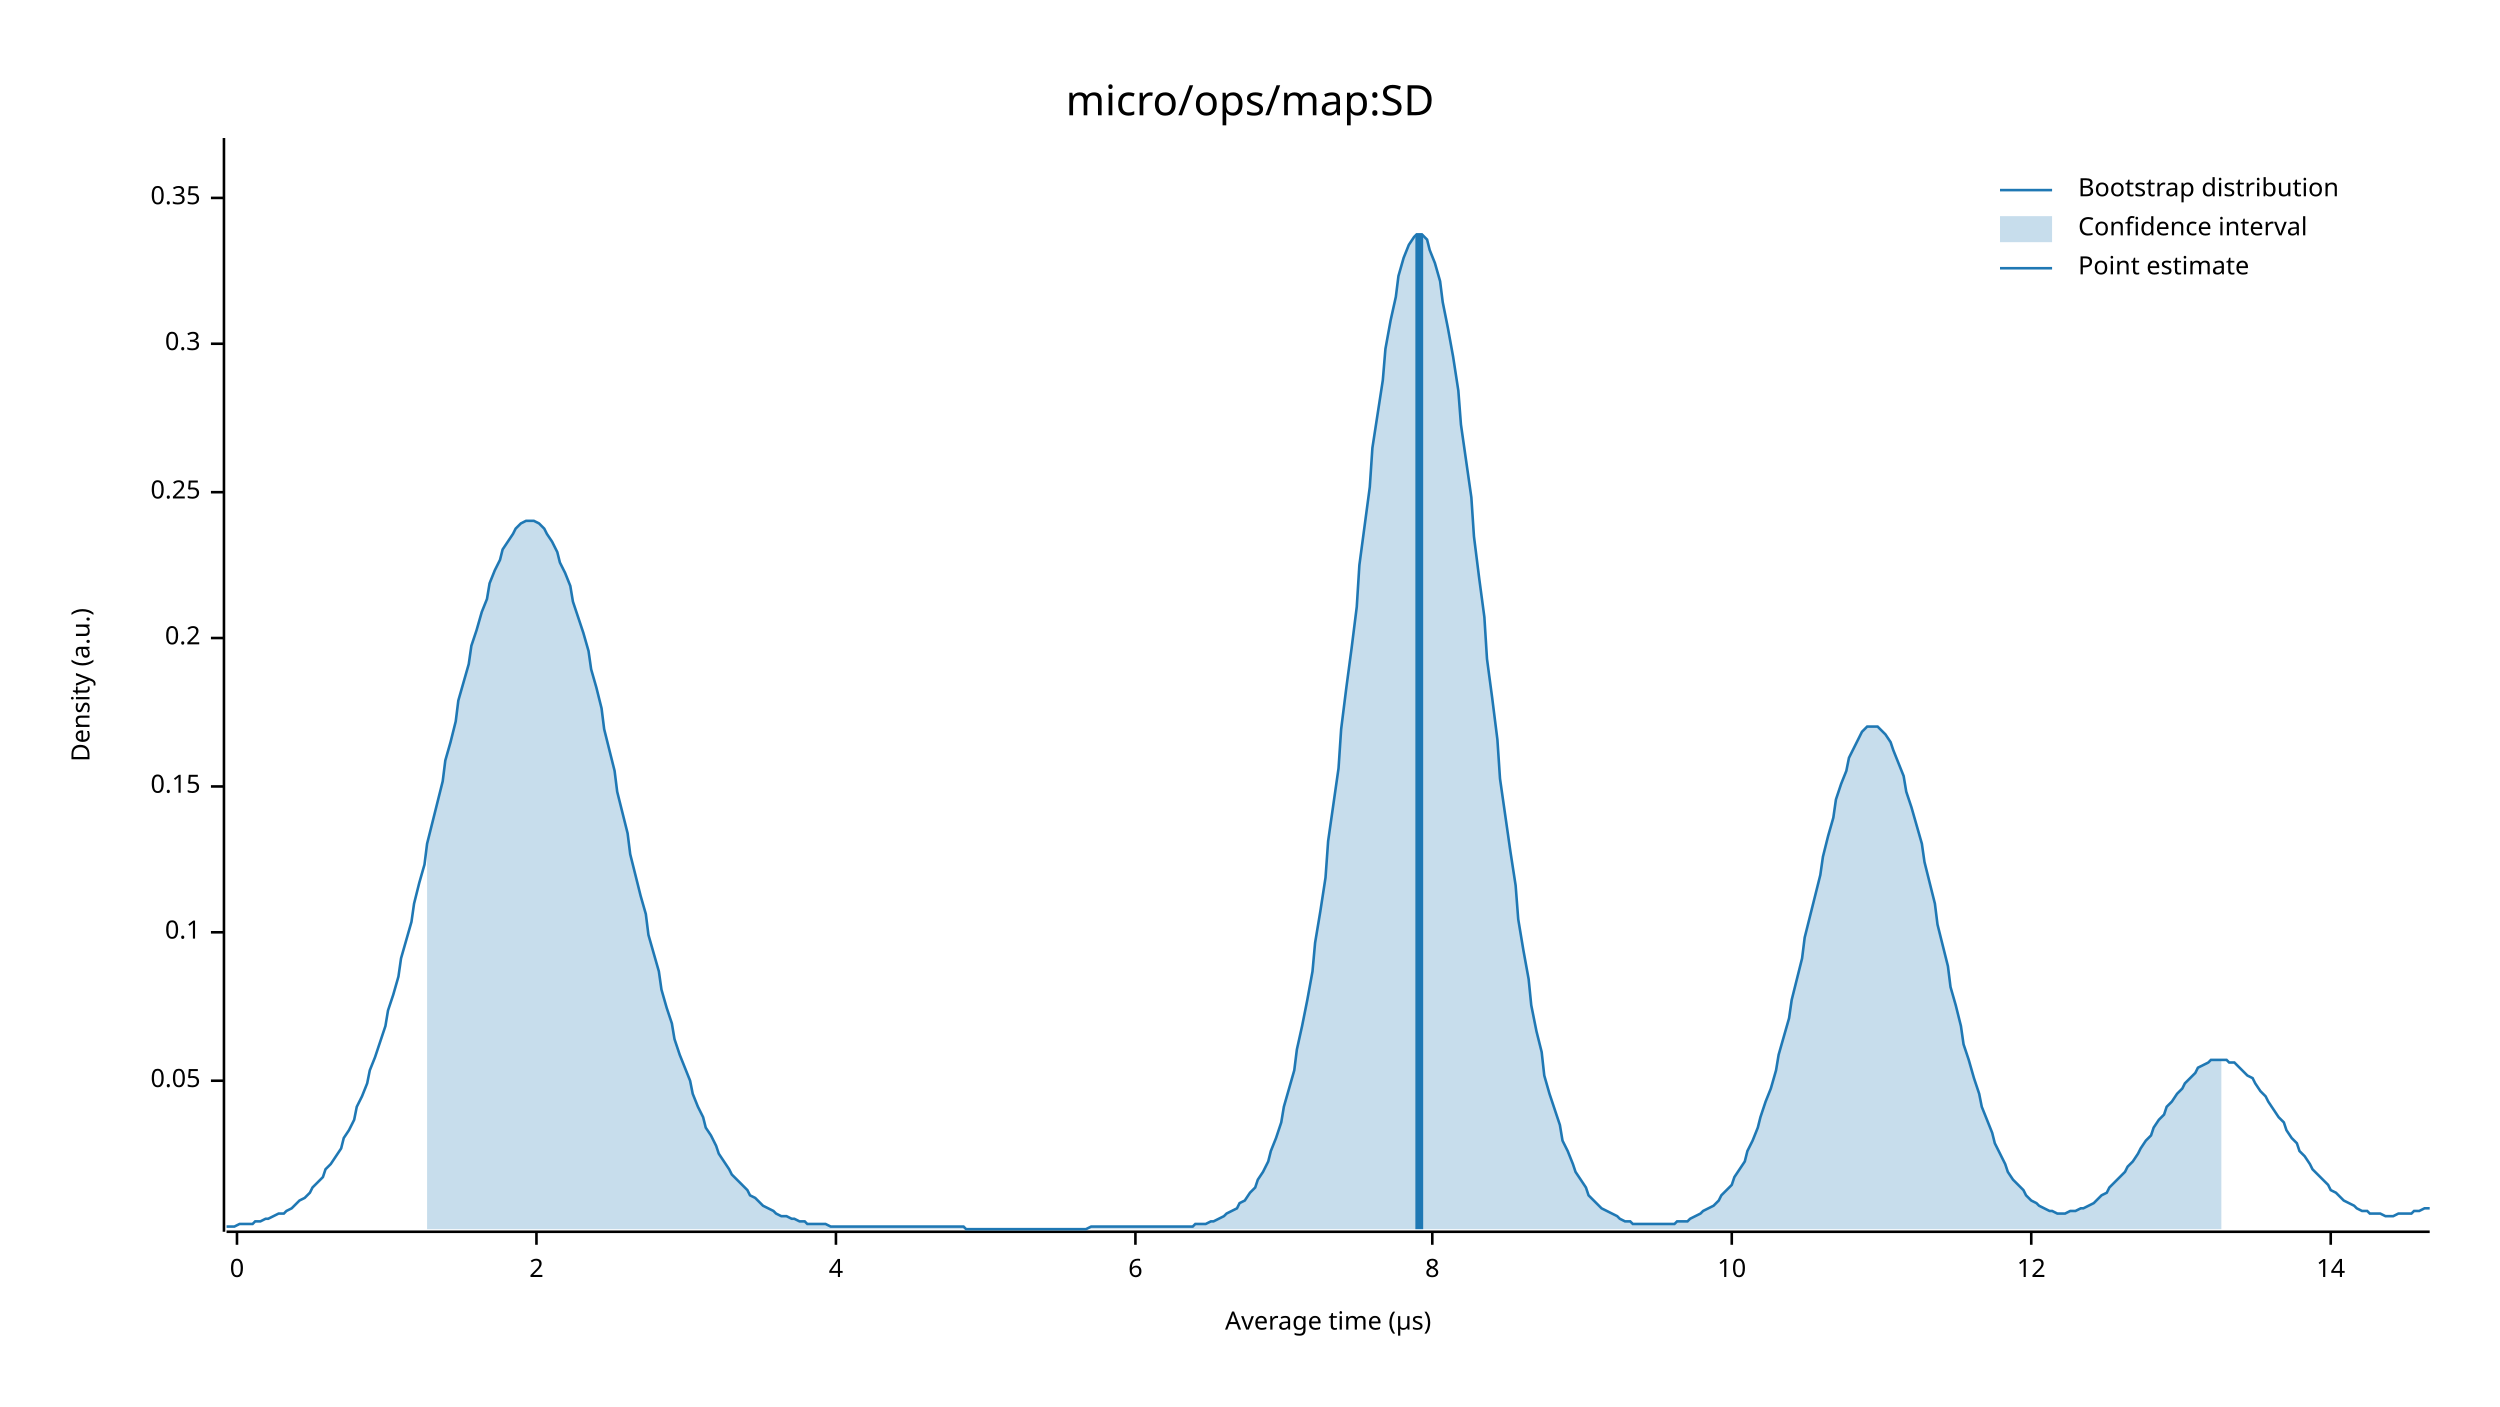
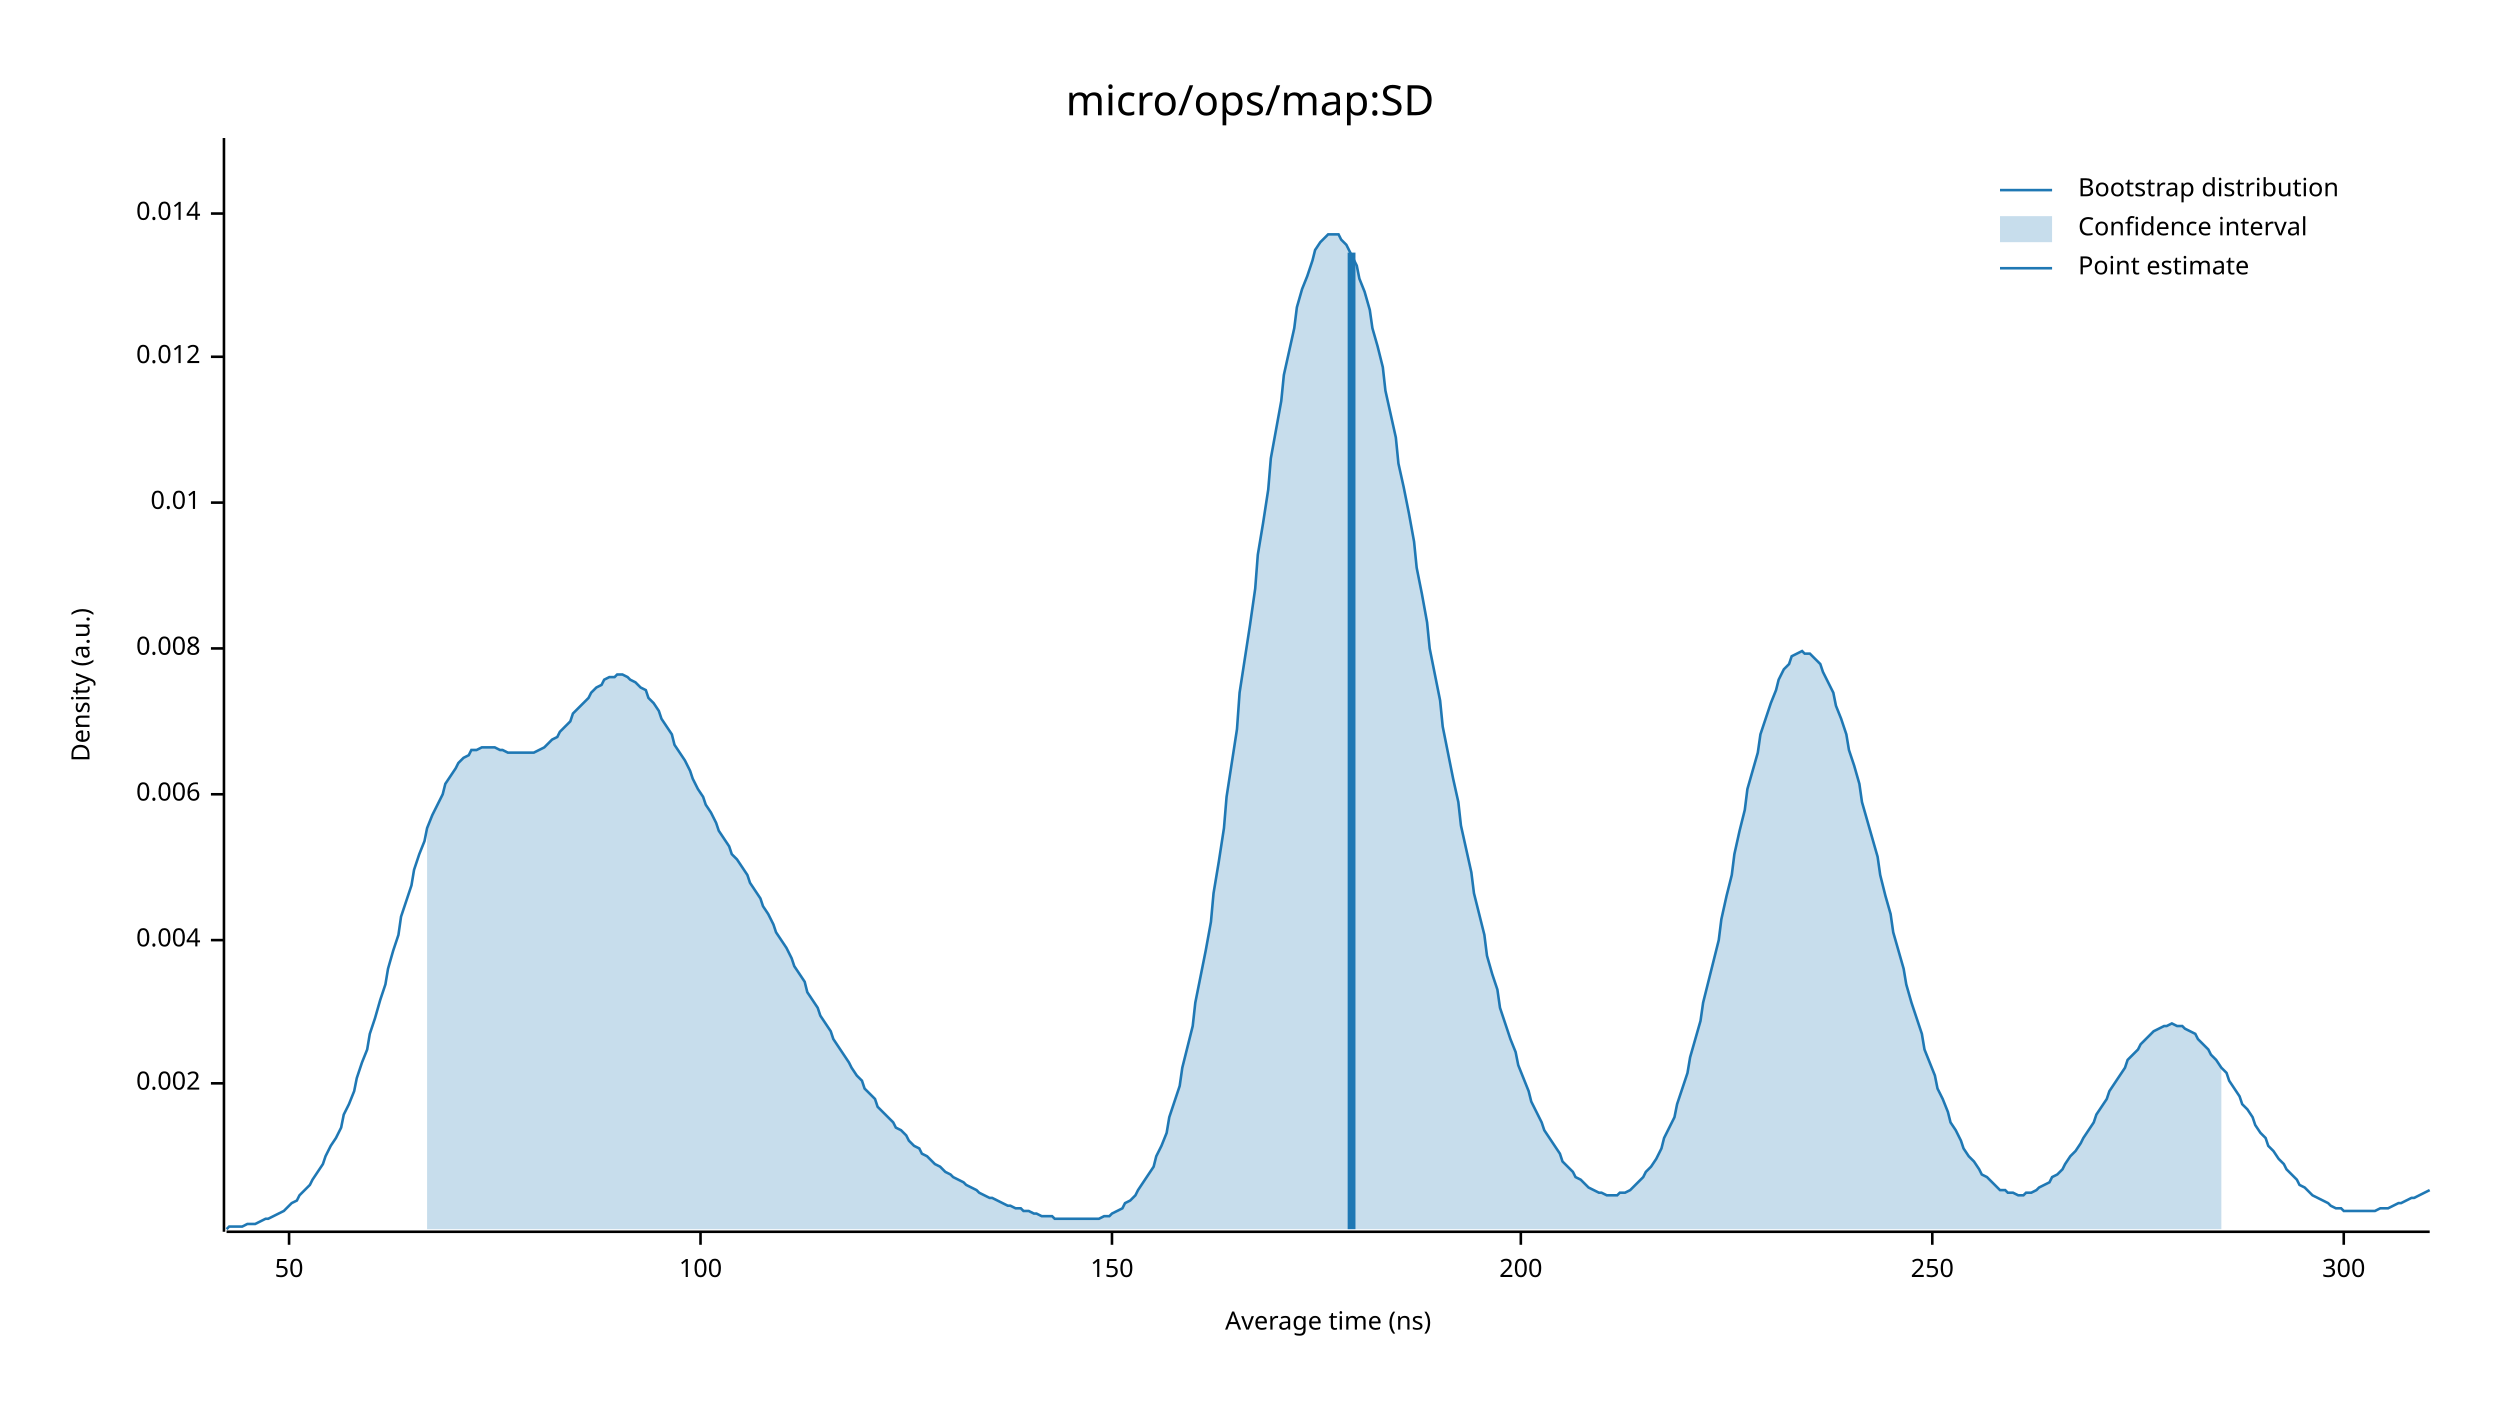
<svg xmlns="http://www.w3.org/2000/svg" width="960" height="540" viewBox="0 0 960 540">
  <text x="480" y="32" dy="0.76em" text-anchor="middle" font-family="sans-serif" font-size="16.129" opacity="1" fill="#000000">
micro/ops/map:SD
</text>
  <text x="27" y="263" dy="0.76em" text-anchor="middle" font-family="sans-serif" font-size="9.677" opacity="1" fill="#000000" transform="rotate(270, 27, 263)">
Density (a.u.)
</text>
  <text x="510" y="513" dy="-0.5ex" text-anchor="middle" font-family="sans-serif" font-size="9.677" opacity="1" fill="#000000">
- Average time (µs)
+ Average time (ns)
</text>
  <polyline fill="none" opacity="1" stroke="#000000" stroke-width="1" points="86,53 86,473 " />
-   <text x="77" y="415" dy="0.5ex" text-anchor="end" font-family="sans-serif" font-size="9.677" opacity="1" fill="#000000">
- 0.05
+   <text x="77" y="416" dy="0.5ex" text-anchor="end" font-family="sans-serif" font-size="9.677" opacity="1" fill="#000000">
+ 0.002
</text>
-   <polyline fill="none" opacity="1" stroke="#000000" stroke-width="1" points="81,415 86,415 " />
-   <text x="77" y="358" dy="0.5ex" text-anchor="end" font-family="sans-serif" font-size="9.677" opacity="1" fill="#000000">
- 0.1
+   <polyline fill="none" opacity="1" stroke="#000000" stroke-width="1" points="81,416 86,416 " />
+   <text x="77" y="361" dy="0.5ex" text-anchor="end" font-family="sans-serif" font-size="9.677" opacity="1" fill="#000000">
+ 0.004
</text>
-   <polyline fill="none" opacity="1" stroke="#000000" stroke-width="1" points="81,358 86,358 " />
-   <text x="77" y="302" dy="0.5ex" text-anchor="end" font-family="sans-serif" font-size="9.677" opacity="1" fill="#000000">
- 0.15
+   <polyline fill="none" opacity="1" stroke="#000000" stroke-width="1" points="81,361 86,361 " />
+   <text x="77" y="305" dy="0.5ex" text-anchor="end" font-family="sans-serif" font-size="9.677" opacity="1" fill="#000000">
+ 0.006
</text>
-   <polyline fill="none" opacity="1" stroke="#000000" stroke-width="1" points="81,302 86,302 " />
-   <text x="77" y="245" dy="0.5ex" text-anchor="end" font-family="sans-serif" font-size="9.677" opacity="1" fill="#000000">
- 0.2
+   <polyline fill="none" opacity="1" stroke="#000000" stroke-width="1" points="81,305 86,305 " />
+   <text x="77" y="249" dy="0.5ex" text-anchor="end" font-family="sans-serif" font-size="9.677" opacity="1" fill="#000000">
+ 0.008
</text>
-   <polyline fill="none" opacity="1" stroke="#000000" stroke-width="1" points="81,245 86,245 " />
-   <text x="77" y="189" dy="0.5ex" text-anchor="end" font-family="sans-serif" font-size="9.677" opacity="1" fill="#000000">
- 0.25
+   <polyline fill="none" opacity="1" stroke="#000000" stroke-width="1" points="81,249 86,249 " />
+   <text x="77" y="193" dy="0.5ex" text-anchor="end" font-family="sans-serif" font-size="9.677" opacity="1" fill="#000000">
+ 0.01
</text>
-   <polyline fill="none" opacity="1" stroke="#000000" stroke-width="1" points="81,189 86,189 " />
-   <text x="77" y="132" dy="0.5ex" text-anchor="end" font-family="sans-serif" font-size="9.677" opacity="1" fill="#000000">
- 0.3
+   <polyline fill="none" opacity="1" stroke="#000000" stroke-width="1" points="81,193 86,193 " />
+   <text x="77" y="137" dy="0.5ex" text-anchor="end" font-family="sans-serif" font-size="9.677" opacity="1" fill="#000000">
+ 0.012
</text>
-   <polyline fill="none" opacity="1" stroke="#000000" stroke-width="1" points="81,132 86,132 " />
-   <text x="77" y="76" dy="0.5ex" text-anchor="end" font-family="sans-serif" font-size="9.677" opacity="1" fill="#000000">
- 0.35
+   <polyline fill="none" opacity="1" stroke="#000000" stroke-width="1" points="81,137 86,137 " />
+   <text x="77" y="82" dy="0.5ex" text-anchor="end" font-family="sans-serif" font-size="9.677" opacity="1" fill="#000000">
+ 0.014
</text>
-   <polyline fill="none" opacity="1" stroke="#000000" stroke-width="1" points="81,76 86,76 " />
+   <polyline fill="none" opacity="1" stroke="#000000" stroke-width="1" points="81,82 86,82 " />
  <polyline fill="none" opacity="1" stroke="#000000" stroke-width="1" points="87,473 933,473 " />
-   <text x="91" y="483" dy="0.76em" text-anchor="middle" font-family="sans-serif" font-size="9.677" opacity="1" fill="#000000">
- 0
+   <text x="111" y="483" dy="0.76em" text-anchor="middle" font-family="sans-serif" font-size="9.677" opacity="1" fill="#000000">
+ 50
</text>
-   <polyline fill="none" opacity="1" stroke="#000000" stroke-width="1" points="91,473 91,478 " />
-   <text x="206" y="483" dy="0.76em" text-anchor="middle" font-family="sans-serif" font-size="9.677" opacity="1" fill="#000000">
- 2
+   <polyline fill="none" opacity="1" stroke="#000000" stroke-width="1" points="111,473 111,478 " />
+   <text x="269" y="483" dy="0.76em" text-anchor="middle" font-family="sans-serif" font-size="9.677" opacity="1" fill="#000000">
+ 100
</text>
-   <polyline fill="none" opacity="1" stroke="#000000" stroke-width="1" points="206,473 206,478 " />
-   <text x="321" y="483" dy="0.76em" text-anchor="middle" font-family="sans-serif" font-size="9.677" opacity="1" fill="#000000">
- 4
+   <polyline fill="none" opacity="1" stroke="#000000" stroke-width="1" points="269,473 269,478 " />
+   <text x="427" y="483" dy="0.76em" text-anchor="middle" font-family="sans-serif" font-size="9.677" opacity="1" fill="#000000">
+ 150
</text>
-   <polyline fill="none" opacity="1" stroke="#000000" stroke-width="1" points="321,473 321,478 " />
-   <text x="436" y="483" dy="0.76em" text-anchor="middle" font-family="sans-serif" font-size="9.677" opacity="1" fill="#000000">
- 6
+   <polyline fill="none" opacity="1" stroke="#000000" stroke-width="1" points="427,473 427,478 " />
+   <text x="584" y="483" dy="0.76em" text-anchor="middle" font-family="sans-serif" font-size="9.677" opacity="1" fill="#000000">
+ 200
</text>
-   <polyline fill="none" opacity="1" stroke="#000000" stroke-width="1" points="436,473 436,478 " />
-   <text x="550" y="483" dy="0.76em" text-anchor="middle" font-family="sans-serif" font-size="9.677" opacity="1" fill="#000000">
- 8
+   <polyline fill="none" opacity="1" stroke="#000000" stroke-width="1" points="584,473 584,478 " />
+   <text x="742" y="483" dy="0.76em" text-anchor="middle" font-family="sans-serif" font-size="9.677" opacity="1" fill="#000000">
+ 250
</text>
-   <polyline fill="none" opacity="1" stroke="#000000" stroke-width="1" points="550,473 550,478 " />
-   <text x="665" y="483" dy="0.76em" text-anchor="middle" font-family="sans-serif" font-size="9.677" opacity="1" fill="#000000">
- 10
+   <polyline fill="none" opacity="1" stroke="#000000" stroke-width="1" points="742,473 742,478 " />
+   <text x="900" y="483" dy="0.76em" text-anchor="middle" font-family="sans-serif" font-size="9.677" opacity="1" fill="#000000">
+ 300
</text>
-   <polyline fill="none" opacity="1" stroke="#000000" stroke-width="1" points="665,473 665,478 " />
-   <text x="780" y="483" dy="0.76em" text-anchor="middle" font-family="sans-serif" font-size="9.677" opacity="1" fill="#000000">
- 12
- </text>
-   <polyline fill="none" opacity="1" stroke="#000000" stroke-width="1" points="780,473 780,478 " />
-   <text x="895" y="483" dy="0.76em" text-anchor="middle" font-family="sans-serif" font-size="9.677" opacity="1" fill="#000000">
- 14
- </text>
-   <polyline fill="none" opacity="1" stroke="#000000" stroke-width="1" points="895,473 895,478 " />
-   <polyline fill="none" opacity="1" stroke="#1F78B4" stroke-width="1" points="87,471 88,471 90,471 92,470 93,470 95,470 97,470 98,469 100,469 102,468 103,468 105,467 107,466 109,466 110,465 112,464 114,462 115,461 117,460 119,458 120,456 122,454 124,452 125,449 127,447 129,444 131,441 132,437 134,434 136,430 137,425 139,421 141,416 142,411 144,406 146,400 148,394 149,388 151,382 153,375 154,368 156,361 158,354 159,347 161,339 163,332 164,324 166,316 168,308 170,300 171,292 173,285 175,277 176,269 178,262 180,255 181,248 183,242 185,235 187,230 188,224 190,219 192,215 193,211 195,208 197,205 198,203 200,201 202,200 203,200 205,200 207,201 209,203 210,205 212,208 214,212 215,216 217,220 219,225 220,231 222,237 224,243 226,250 227,257 229,264 231,272 232,280 234,288 236,296 237,304 239,312 241,320 242,328 244,336 246,344 248,351 249,359 251,366 253,373 254,380 256,387 258,393 259,399 261,405 263,410 265,415 266,420 268,425 270,429 271,433 273,436 275,440 276,443 278,446 280,449 281,451 283,453 285,455 287,457 288,459 290,460 292,462 293,463 295,464 297,465 298,466 300,467 302,467 304,468 305,468 307,469 309,469 310,470 312,470 314,470 315,470 317,470 319,471 320,471 322,471 324,471 326,471 327,471 329,471 331,471 332,471 334,471 336,471 337,471 339,471 341,471 343,471 344,471 346,471 348,471 349,471 351,471 353,471 354,471 356,471 358,471 359,471 361,471 363,471 365,471 366,471 368,471 370,471 371,472 373,472 375,472 376,472 378,472 380,472 381,472 383,472 385,472 387,472 388,472 390,472 392,472 393,472 395,472 397,472 398,472 400,472 402,472 404,472 405,472 407,472 409,472 410,472 412,472 414,472 415,472 417,472 419,471 420,471 422,471 424,471 426,471 427,471 429,471 431,471 432,471 434,471 436,471 437,471 439,471 441,471 443,471 444,471 446,471 448,471 449,471 451,471 453,471 454,471 456,471 458,471 459,470 461,470 463,470 465,469 466,469 468,468 470,467 471,466 473,465 475,464 476,462 478,461 480,458 482,456 483,453 485,450 487,446 488,442 490,437 492,431 493,425 495,418 497,411 498,403 500,394 502,384 504,373 505,362 507,350 509,337 510,323 512,309 514,295 515,280 517,264 519,249 521,233 522,217 524,202 526,187 527,172 529,159 531,146 532,134 534,123 536,114 537,106 539,99 541,94 543,91 544,90 546,90 548,92 549,96 551,101 553,108 554,116 556,126 558,137 560,150 561,163 563,177 565,191 566,206 568,222 570,237 571,253 573,268 575,284 576,299 578,313 580,327 582,340 583,353 585,365 587,376 588,386 590,396 592,404 593,413 595,420 597,426 599,432 600,438 602,442 604,447 605,450 607,453 609,456 610,459 612,461 614,463 615,464 617,465 619,466 621,467 622,468 624,469 626,469 627,470 629,470 631,470 632,470 634,470 636,470 638,470 639,470 641,470 643,470 644,469 646,469 648,469 649,468 651,467 653,466 654,465 656,464 658,463 660,461 661,459 663,457 665,455 666,452 668,449 670,446 671,442 673,438 675,433 676,429 678,423 680,418 682,411 683,405 685,398 687,391 688,384 690,376 692,368 693,360 695,352 697,344 699,336 700,329 702,321 704,314 705,307 707,301 709,296 710,291 712,287 714,283 715,281 717,279 719,279 721,279 722,280 724,282 726,285 727,288 729,293 731,298 732,304 734,310 736,317 738,324 739,331 741,339 743,347 744,355 746,363 748,371 749,379 751,386 753,394 754,401 756,407 758,414 760,420 761,425 763,430 765,435 766,439 768,443 770,447 771,450 773,453 775,455 777,457 778,459 780,461 782,462 783,463 785,464 787,465 788,465 790,466 792,466 793,466 795,465 797,465 799,464 800,464 802,463 804,462 805,461 807,459 809,458 810,456 812,454 814,452 816,450 817,448 819,446 821,443 822,441 824,438 826,436 827,433 829,430 831,428 832,425 834,423 836,420 838,418 839,416 841,414 843,412 844,410 846,409 848,408 849,407 851,407 853,407 855,407 856,408 858,408 860,410 861,411 863,413 865,414 866,416 868,419 870,421 871,423 873,426 875,429 877,431 878,434 880,437 882,439 883,442 885,444 887,447 888,449 890,451 892,453 894,455 895,457 897,458 899,460 900,461 902,462 904,463 905,464 907,465 909,465 910,466 912,466 914,466 916,467 917,467 919,467 921,466 922,466 924,466 926,466 927,465 929,465 931,464 933,464 " />
-   <polygon opacity="0.25" fill="#1F78B4" points="164,324 166,316 168,308 170,300 171,292 173,285 175,277 176,269 178,262 180,255 181,248 183,242 185,235 187,230 188,224 190,219 192,215 193,211 195,208 197,205 198,203 200,201 202,200 203,200 205,200 207,201 209,203 210,205 212,208 214,212 215,216 217,220 219,225 220,231 222,237 224,243 226,250 227,257 229,264 231,272 232,280 234,288 236,296 237,304 239,312 241,320 242,328 244,336 246,344 248,351 249,359 251,366 253,373 254,380 256,387 258,393 259,399 261,405 263,410 265,415 266,420 268,425 270,429 271,433 273,436 275,440 276,443 278,446 280,449 281,451 283,453 285,455 287,457 288,459 290,460 292,462 293,463 295,464 297,465 298,466 300,467 302,467 304,468 305,468 307,469 309,469 310,470 312,470 314,470 315,470 317,470 319,471 320,471 322,471 324,471 326,471 327,471 329,471 331,471 332,471 334,471 336,471 337,471 339,471 341,471 343,471 344,471 346,471 348,471 349,471 351,471 353,471 354,471 356,471 358,471 359,471 361,471 363,471 365,471 366,471 368,471 370,471 371,472 373,472 375,472 376,472 378,472 380,472 381,472 383,472 385,472 387,472 388,472 390,472 392,472 393,472 395,472 397,472 398,472 400,472 402,472 404,472 405,472 407,472 409,472 410,472 412,472 414,472 415,472 417,472 419,471 420,471 422,471 424,471 426,471 427,471 429,471 431,471 432,471 434,471 436,471 437,471 439,471 441,471 443,471 444,471 446,471 448,471 449,471 451,471 453,471 454,471 456,471 458,471 459,470 461,470 463,470 465,469 466,469 468,468 470,467 471,466 473,465 475,464 476,462 478,461 480,458 482,456 483,453 485,450 487,446 488,442 490,437 492,431 493,425 495,418 497,411 498,403 500,394 502,384 504,373 505,362 507,350 509,337 510,323 512,309 514,295 515,280 517,264 519,249 521,233 522,217 524,202 526,187 527,172 529,159 531,146 532,134 534,123 536,114 537,106 539,99 541,94 543,91 544,90 546,90 548,92 549,96 551,101 553,108 554,116 556,126 558,137 560,150 561,163 563,177 565,191 566,206 568,222 570,237 571,253 573,268 575,284 576,299 578,313 580,327 582,340 583,353 585,365 587,376 588,386 590,396 592,404 593,413 595,420 597,426 599,432 600,438 602,442 604,447 605,450 607,453 609,456 610,459 612,461 614,463 615,464 617,465 619,466 621,467 622,468 624,469 626,469 627,470 629,470 631,470 632,470 634,470 636,470 638,470 639,470 641,470 643,470 644,469 646,469 648,469 649,468 651,467 653,466 654,465 656,464 658,463 660,461 661,459 663,457 665,455 666,452 668,449 670,446 671,442 673,438 675,433 676,429 678,423 680,418 682,411 683,405 685,398 687,391 688,384 690,376 692,368 693,360 695,352 697,344 699,336 700,329 702,321 704,314 705,307 707,301 709,296 710,291 712,287 714,283 715,281 717,279 719,279 721,279 722,280 724,282 726,285 727,288 729,293 731,298 732,304 734,310 736,317 738,324 739,331 741,339 743,347 744,355 746,363 748,371 749,379 751,386 753,394 754,401 756,407 758,414 760,420 761,425 763,430 765,435 766,439 768,443 770,447 771,450 773,453 775,455 777,457 778,459 780,461 782,462 783,463 785,464 787,465 788,465 790,466 792,466 793,466 795,465 797,465 799,464 800,464 802,463 804,462 805,461 807,459 809,458 810,456 812,454 814,452 816,450 817,448 819,446 821,443 822,441 824,438 826,436 827,433 829,430 831,428 832,425 834,423 836,420 838,418 839,416 841,414 843,412 844,410 846,409 848,408 849,407 851,407 853,407 853,472 164,472 " />
-   <polyline fill="none" opacity="1" stroke="#1F78B4" stroke-width="3" points="545,472 545,90 " />
+   <polyline fill="none" opacity="1" stroke="#000000" stroke-width="1" points="900,473 900,478 " />
+   <polyline fill="none" opacity="1" stroke="#1F78B4" stroke-width="1" points="87,472 88,471 90,471 92,471 93,471 95,470 97,470 98,470 100,469 102,468 103,468 105,467 107,466 109,465 110,464 112,462 114,461 115,459 117,457 119,455 120,453 122,450 124,447 125,444 127,440 129,437 131,433 132,428 134,424 136,419 137,414 139,408 141,403 142,397 144,391 146,384 148,378 149,372 151,365 153,359 154,352 156,346 158,340 159,334 161,328 163,323 164,318 166,313 168,309 170,305 171,301 173,298 175,295 176,293 178,291 180,290 181,288 183,288 185,287 187,287 188,287 190,287 192,288 193,288 195,289 197,289 198,289 200,289 202,289 203,289 205,289 207,288 209,287 210,286 212,284 214,283 215,281 217,279 219,277 220,274 222,272 224,270 226,268 227,266 229,264 231,263 232,261 234,260 236,260 237,259 239,259 241,260 242,261 244,262 246,264 248,265 249,268 251,270 253,273 254,276 256,279 258,282 259,286 261,289 263,292 265,296 266,299 268,303 270,306 271,309 273,312 275,316 276,319 278,322 280,325 281,328 283,330 285,333 287,336 288,339 290,342 292,345 293,348 295,351 297,355 298,358 300,361 302,364 304,368 305,371 307,374 309,377 310,381 312,384 314,387 315,390 317,393 319,396 320,399 322,402 324,405 326,408 327,410 329,413 331,415 332,418 334,420 336,422 337,425 339,427 341,429 343,431 344,433 346,434 348,436 349,438 351,440 353,441 354,443 356,444 358,446 359,447 361,448 363,450 365,451 366,452 368,453 370,454 371,455 373,456 375,457 376,458 378,459 380,460 381,460 383,461 385,462 387,463 388,463 390,464 392,464 393,465 395,465 397,466 398,466 400,467 402,467 404,467 405,468 407,468 409,468 410,468 412,468 414,468 415,468 417,468 419,468 420,468 422,468 424,467 426,467 427,466 429,465 431,464 432,462 434,461 436,459 437,457 439,454 441,451 443,448 444,444 446,440 448,435 449,429 451,423 453,417 454,410 456,402 458,394 459,385 461,375 463,365 465,354 466,343 468,331 470,318 471,306 473,293 475,280 476,266 478,253 480,240 482,226 483,213 485,201 487,188 488,176 490,165 492,154 493,144 495,135 497,126 498,118 500,111 502,106 504,100 505,96 507,93 509,91 510,90 512,90 514,90 515,92 517,94 519,98 521,102 522,107 524,112 526,119 527,126 529,133 531,141 532,150 534,159 536,168 537,178 539,187 541,197 543,208 544,218 546,228 548,239 549,249 551,259 553,269 554,279 556,289 558,299 560,308 561,317 563,326 565,335 566,343 568,351 570,359 571,367 573,374 575,380 576,387 578,393 580,399 582,404 583,409 585,414 587,419 588,423 590,427 592,431 593,434 595,437 597,440 599,443 600,446 602,448 604,450 605,452 607,453 609,455 610,456 612,457 614,458 615,458 617,459 619,459 621,459 622,458 624,458 626,457 627,456 629,454 631,452 632,450 634,448 636,445 638,441 639,437 641,433 643,429 644,424 646,418 648,412 649,406 651,399 653,392 654,385 656,377 658,369 660,361 661,353 663,344 665,336 666,328 668,319 670,311 671,303 673,296 675,289 676,282 678,276 680,270 682,265 683,261 685,257 687,255 688,252 690,251 692,250 693,251 695,251 697,253 699,255 700,258 702,262 704,266 705,271 707,276 709,282 710,288 712,294 714,301 715,308 717,315 719,322 721,329 722,336 724,344 726,351 727,358 729,365 731,372 732,378 734,385 736,391 738,397 739,403 741,408 743,413 744,418 746,422 748,427 749,431 751,434 753,438 754,441 756,444 758,446 760,449 761,451 763,452 765,454 766,455 768,457 770,457 771,458 773,458 775,459 777,459 778,458 780,458 782,457 783,456 785,455 787,454 788,452 790,451 792,449 793,447 795,444 797,442 799,439 800,437 802,434 804,431 805,428 807,425 809,422 810,419 812,416 814,413 816,410 817,407 819,405 821,403 822,401 824,399 826,397 827,396 829,395 831,394 832,394 834,393 836,394 838,394 839,395 841,396 843,397 844,399 846,401 848,403 849,405 851,407 853,410 855,412 856,415 858,418 860,421 861,424 863,426 865,429 866,432 868,435 870,437 871,440 873,442 875,445 877,447 878,449 880,451 882,453 883,455 885,456 887,458 888,459 890,460 892,461 894,462 895,463 897,464 899,464 900,465 902,465 904,465 905,465 907,465 909,465 910,465 912,465 914,464 916,464 917,464 919,463 921,462 922,462 924,461 926,460 927,460 929,459 931,458 933,457 " />
+   <polygon opacity="0.25" fill="#1F78B4" points="164,318 166,313 168,309 170,305 171,301 173,298 175,295 176,293 178,291 180,290 181,288 183,288 185,287 187,287 188,287 190,287 192,288 193,288 195,289 197,289 198,289 200,289 202,289 203,289 205,289 207,288 209,287 210,286 212,284 214,283 215,281 217,279 219,277 220,274 222,272 224,270 226,268 227,266 229,264 231,263 232,261 234,260 236,260 237,259 239,259 241,260 242,261 244,262 246,264 248,265 249,268 251,270 253,273 254,276 256,279 258,282 259,286 261,289 263,292 265,296 266,299 268,303 270,306 271,309 273,312 275,316 276,319 278,322 280,325 281,328 283,330 285,333 287,336 288,339 290,342 292,345 293,348 295,351 297,355 298,358 300,361 302,364 304,368 305,371 307,374 309,377 310,381 312,384 314,387 315,390 317,393 319,396 320,399 322,402 324,405 326,408 327,410 329,413 331,415 332,418 334,420 336,422 337,425 339,427 341,429 343,431 344,433 346,434 348,436 349,438 351,440 353,441 354,443 356,444 358,446 359,447 361,448 363,450 365,451 366,452 368,453 370,454 371,455 373,456 375,457 376,458 378,459 380,460 381,460 383,461 385,462 387,463 388,463 390,464 392,464 393,465 395,465 397,466 398,466 400,467 402,467 404,467 405,468 407,468 409,468 410,468 412,468 414,468 415,468 417,468 419,468 420,468 422,468 424,467 426,467 427,466 429,465 431,464 432,462 434,461 436,459 437,457 439,454 441,451 443,448 444,444 446,440 448,435 449,429 451,423 453,417 454,410 456,402 458,394 459,385 461,375 463,365 465,354 466,343 468,331 470,318 471,306 473,293 475,280 476,266 478,253 480,240 482,226 483,213 485,201 487,188 488,176 490,165 492,154 493,144 495,135 497,126 498,118 500,111 502,106 504,100 505,96 507,93 509,91 510,90 512,90 514,90 515,92 517,94 519,98 521,102 522,107 524,112 526,119 527,126 529,133 531,141 532,150 534,159 536,168 537,178 539,187 541,197 543,208 544,218 546,228 548,239 549,249 551,259 553,269 554,279 556,289 558,299 560,308 561,317 563,326 565,335 566,343 568,351 570,359 571,367 573,374 575,380 576,387 578,393 580,399 582,404 583,409 585,414 587,419 588,423 590,427 592,431 593,434 595,437 597,440 599,443 600,446 602,448 604,450 605,452 607,453 609,455 610,456 612,457 614,458 615,458 617,459 619,459 621,459 622,458 624,458 626,457 627,456 629,454 631,452 632,450 634,448 636,445 638,441 639,437 641,433 643,429 644,424 646,418 648,412 649,406 651,399 653,392 654,385 656,377 658,369 660,361 661,353 663,344 665,336 666,328 668,319 670,311 671,303 673,296 675,289 676,282 678,276 680,270 682,265 683,261 685,257 687,255 688,252 690,251 692,250 693,251 695,251 697,253 699,255 700,258 702,262 704,266 705,271 707,276 709,282 710,288 712,294 714,301 715,308 717,315 719,322 721,329 722,336 724,344 726,351 727,358 729,365 731,372 732,378 734,385 736,391 738,397 739,403 741,408 743,413 744,418 746,422 748,427 749,431 751,434 753,438 754,441 756,444 758,446 760,449 761,451 763,452 765,454 766,455 768,457 770,457 771,458 773,458 775,459 777,459 778,458 780,458 782,457 783,456 785,455 787,454 788,452 790,451 792,449 793,447 795,444 797,442 799,439 800,437 802,434 804,431 805,428 807,425 809,422 810,419 812,416 814,413 816,410 817,407 819,405 821,403 822,401 824,399 826,397 827,396 829,395 831,394 832,394 834,393 836,394 838,394 839,395 841,396 843,397 844,399 846,401 848,403 849,405 851,407 853,410 853,472 164,472 " />
+   <polyline fill="none" opacity="1" stroke="#1F78B4" stroke-width="3" points="519,472 519,97 " />
  <text x="798" y="68" dy="0.76em" text-anchor="start" font-family="sans-serif" font-size="9.677" opacity="1" fill="#000000">
Bootstrap distribution
</text>
  <text x="798" y="83" dy="0.76em" text-anchor="start" font-family="sans-serif" font-size="9.677" opacity="1" fill="#000000">
Confidence interval
</text>
  <text x="798" y="98" dy="0.76em" text-anchor="start" font-family="sans-serif" font-size="9.677" opacity="1" fill="#000000">
Point estimate
</text>
  <polyline fill="none" opacity="1" stroke="#1F78B4" stroke-width="1" points="768,73 788,73 " />
  <rect x="768" y="83" width="20" height="10" opacity="0.25" fill="#1F78B4" stroke="none" />
  <polyline fill="none" opacity="1" stroke="#1F78B4" stroke-width="1" points="768,103 788,103 " />
</svg>
